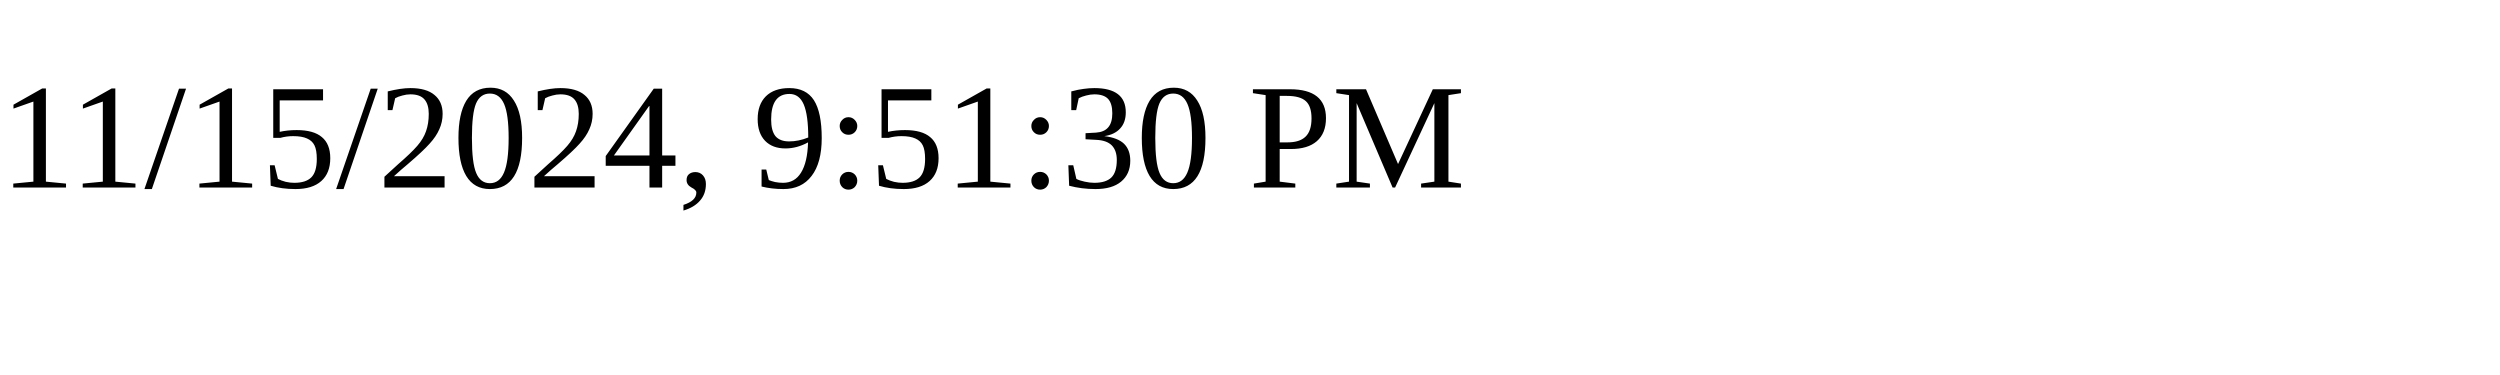
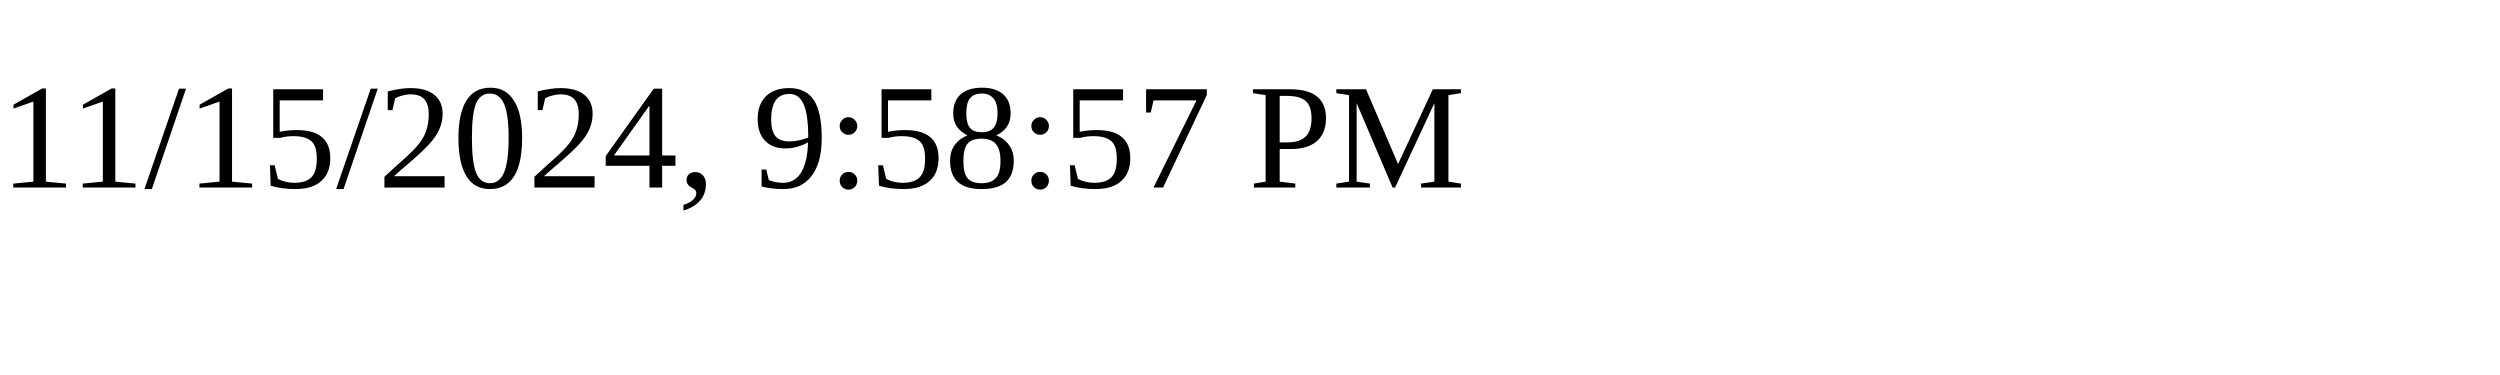
<svg xmlns="http://www.w3.org/2000/svg" height="30" width="200">
-   <text x="0" y="15">11/15/2024, 9:51:30 PM</text>
+   <text x="0" y="15">11/15/2024, 9:58:57 PM</text>
</svg>
